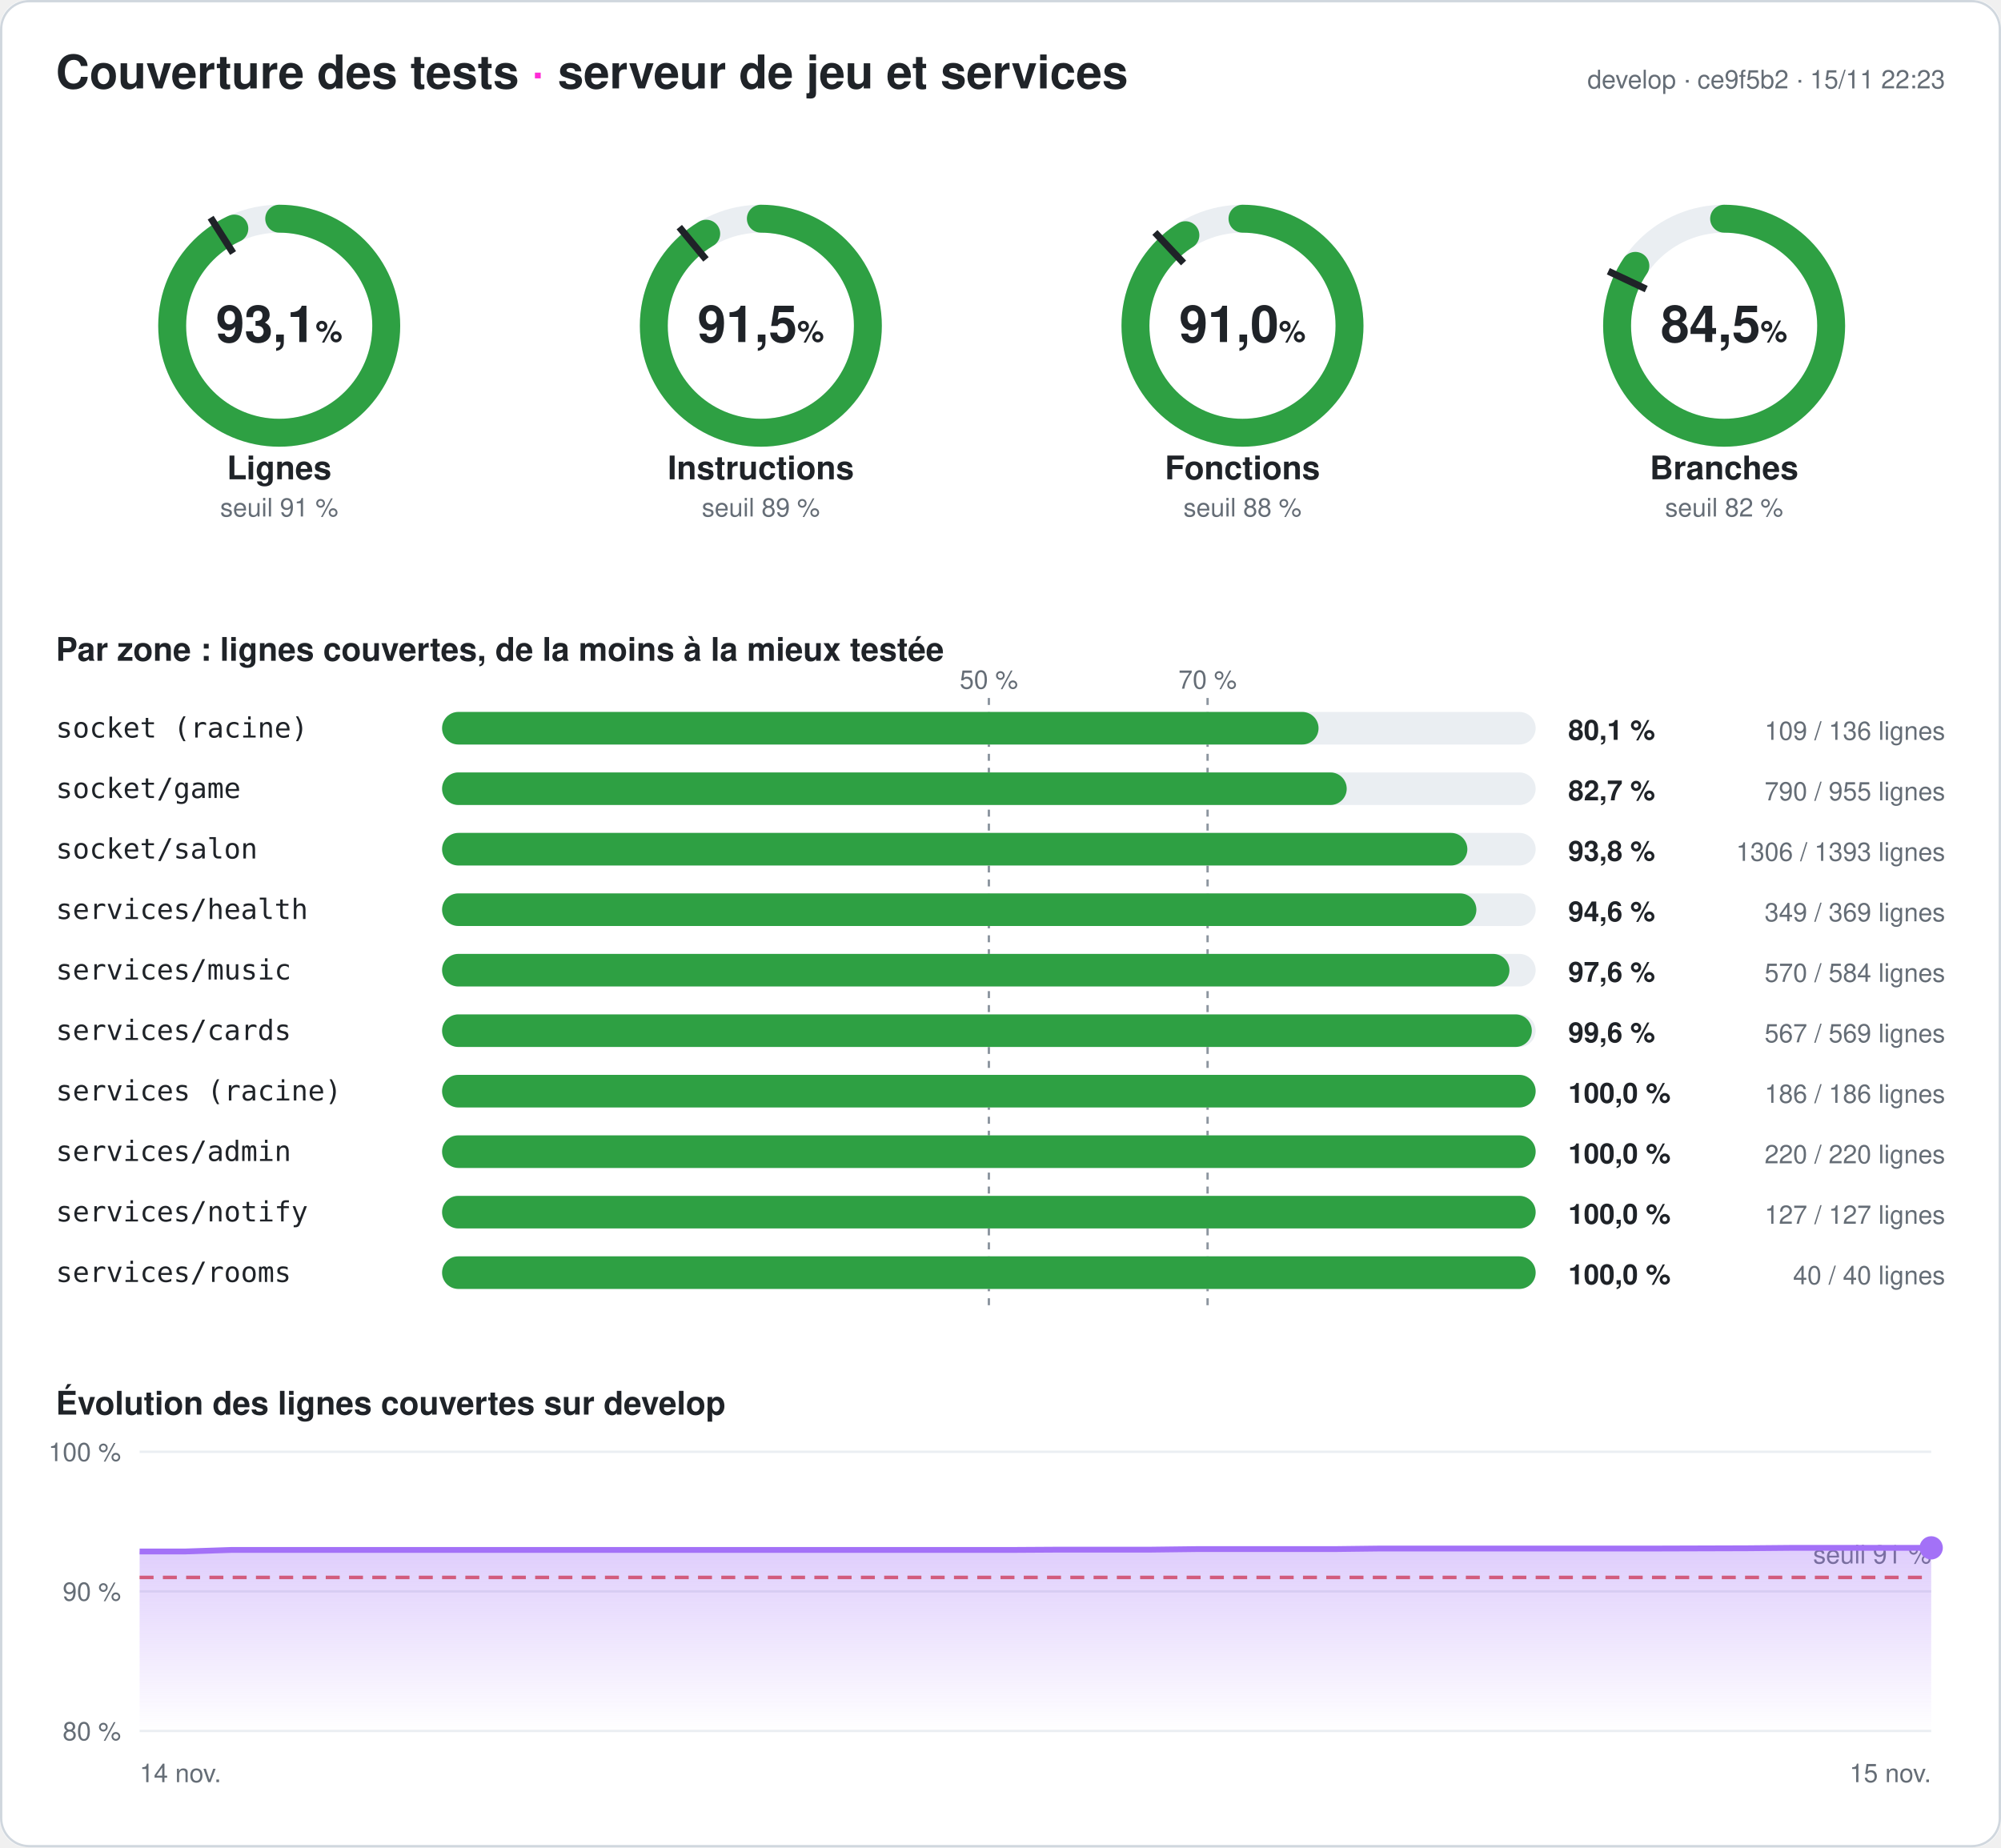
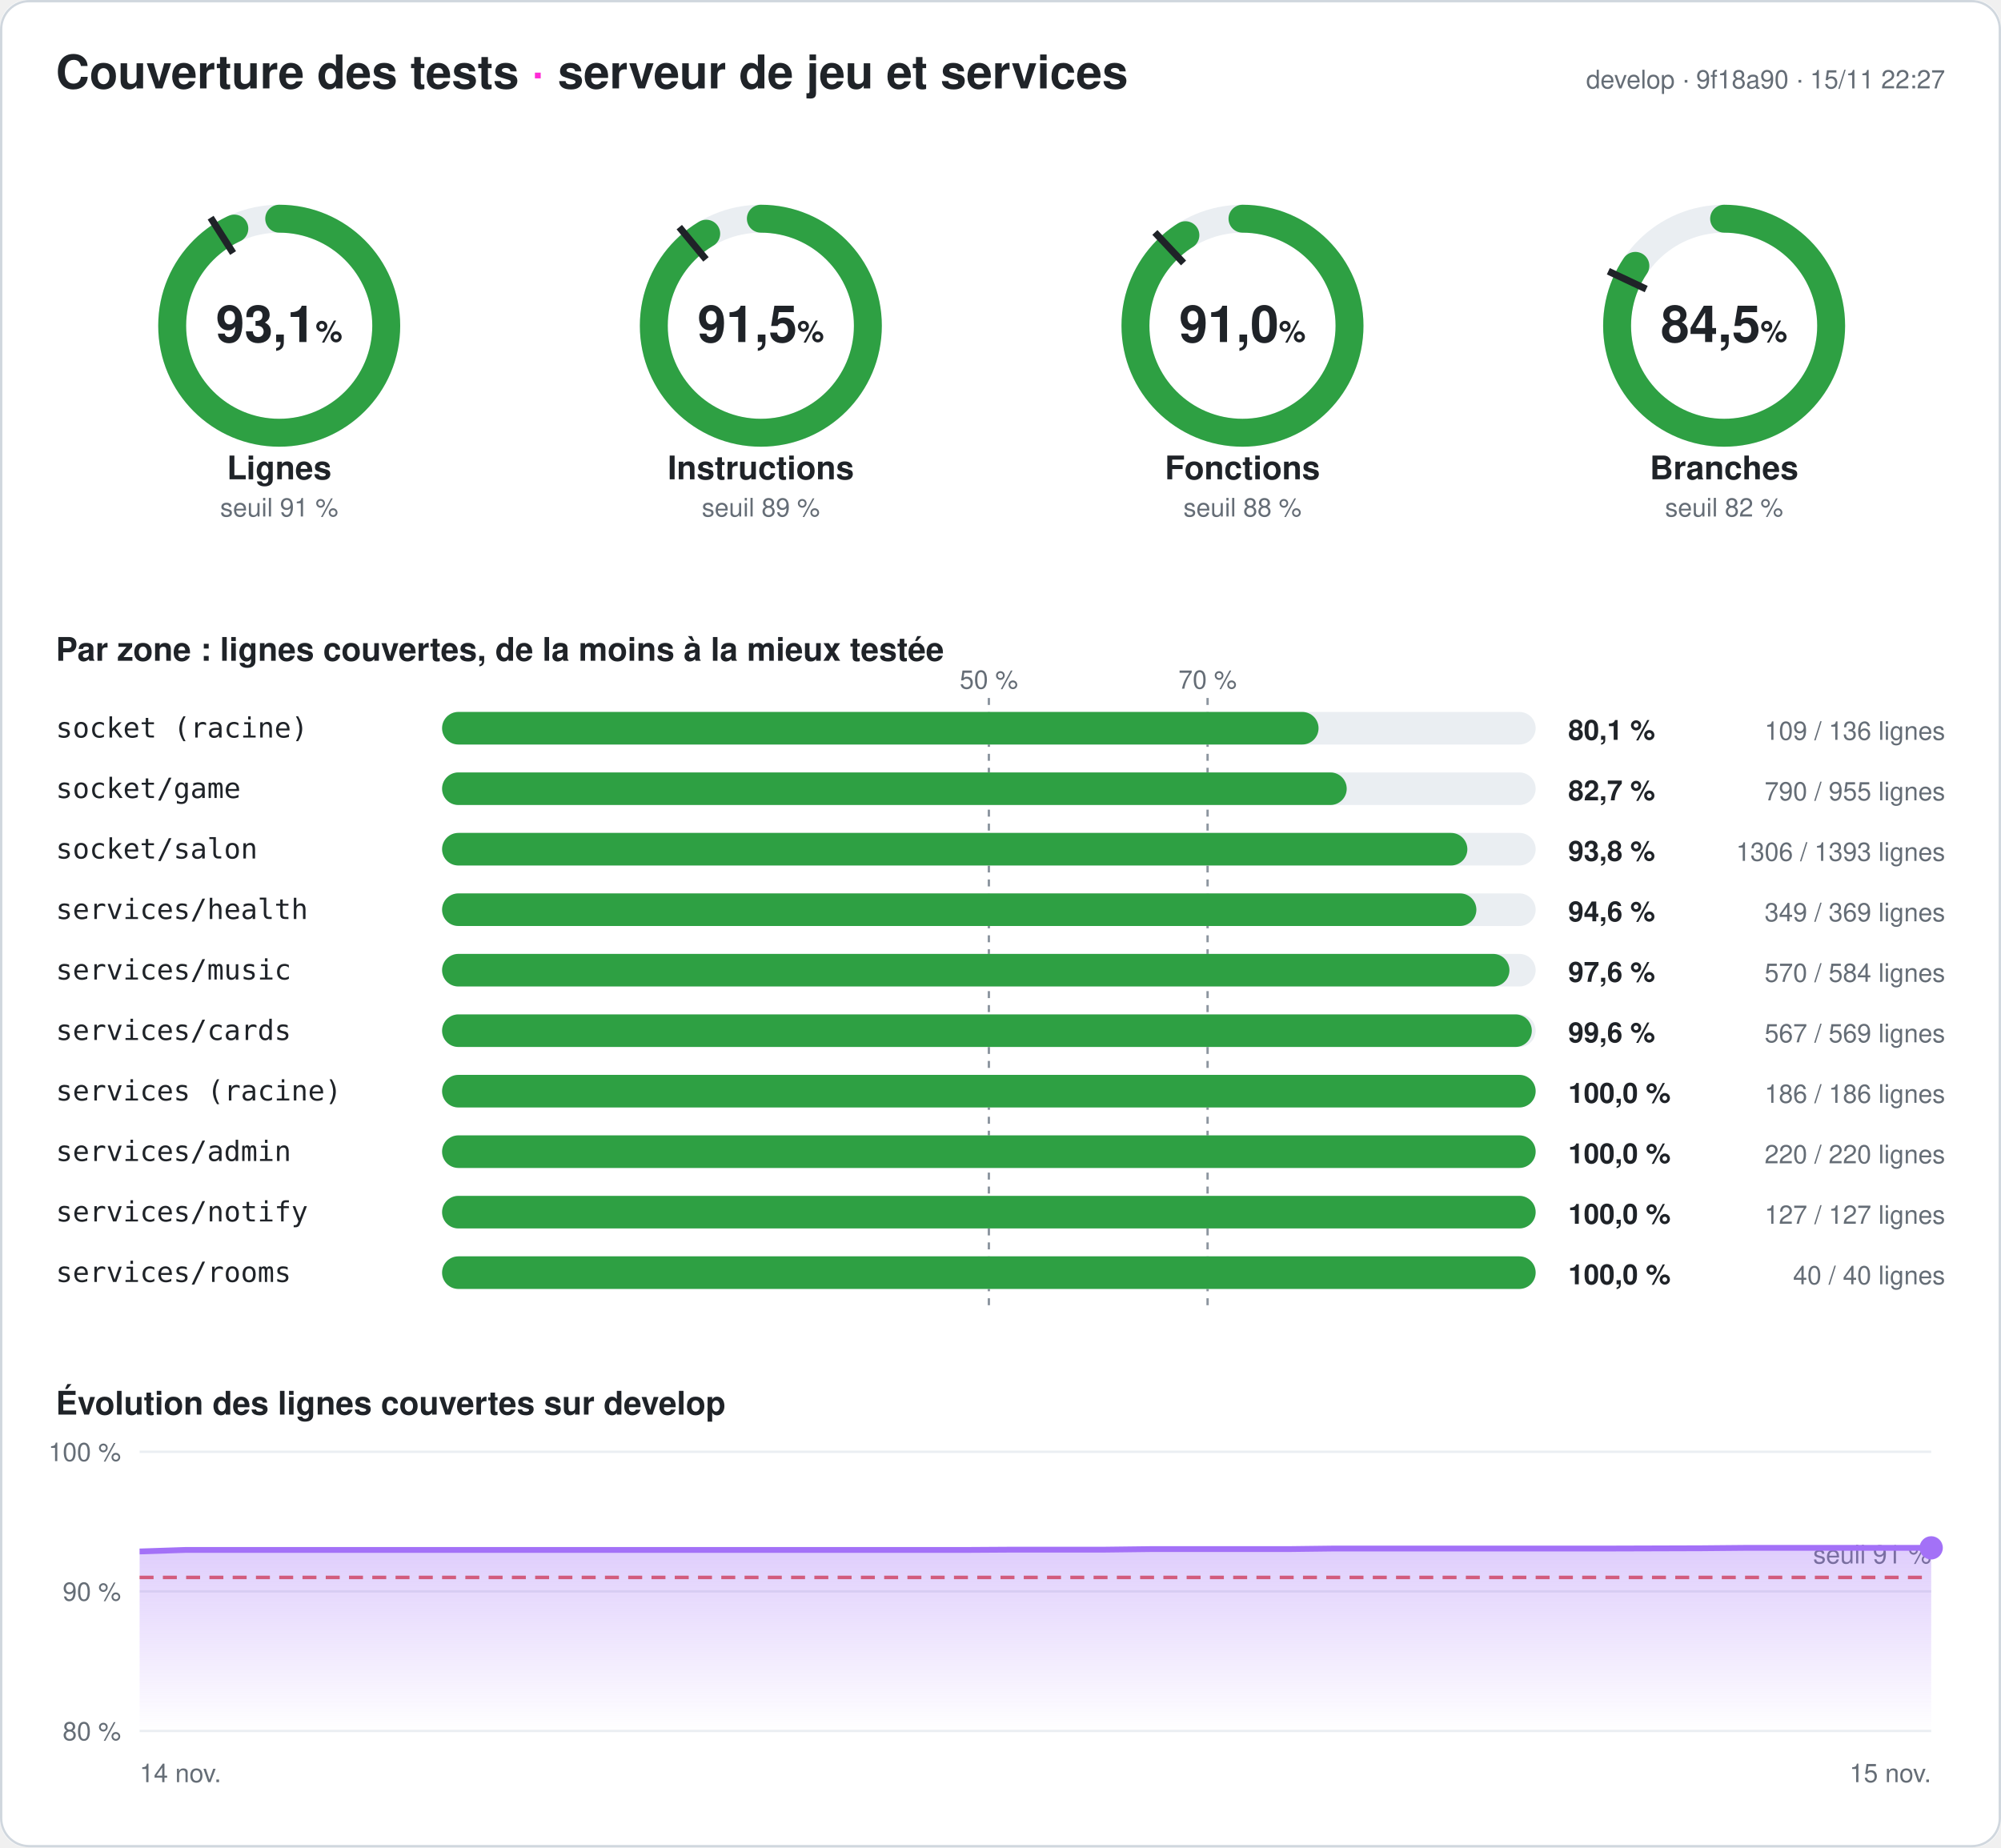
<svg xmlns="http://www.w3.org/2000/svg" width="860" height="794" viewBox="0 0 860 794" font-family="-apple-system,Segoe UI,Helvetica,Arial,sans-serif" role="img" aria-label="Couverture des tests du serveur : 93,1 % des lignes">
  <style>
.fond{fill:#ffffff}.titre{fill:#1f2328;font-size:20px;font-weight:700}.titre2{fill:#1f2328;font-size:14px;font-weight:600}
.valeur{fill:#1f2328;font-size:22px;font-weight:700}.unite{font-size:13px;font-weight:600}.nom{fill:#1f2328;font-size:14px;font-weight:600}
.petit{fill:#656d76;font-size:11px}.zone{fill:#1f2328;font-size:12px;font-family:ui-monospace,Consolas,monospace}
.chiffre{fill:#1f2328;font-size:12px;font-weight:700}.piste{stroke:#eaeef2}.piste-plein{fill:#eaeef2}.trait{stroke:#1f2328}
.repere{stroke:#8c959f;stroke-dasharray:3 3}.grille{stroke:#eaeef2}.bord{fill:none;stroke:#d0d7de}
@media (prefers-color-scheme: dark){.fond{fill:#0d1117}.titre,.titre2,.valeur,.nom,.zone,.chiffre{fill:#e6edf3}.petit{fill:#8d96a0}
.piste{stroke:#21262d}.piste-plein{fill:#21262d}.trait{stroke:#e6edf3}.repere{stroke:#6e7681}.grille{stroke:#21262d}.bord{stroke:#30363d}}
</style>
  <defs>
    <linearGradient id="degrade" x1="0" y1="0" x2="0" y2="1">
      <stop offset="0" stop-color="#a371f7" stop-opacity=".35" />
      <stop offset="1" stop-color="#a371f7" stop-opacity="0" />
    </linearGradient>
  </defs>
  <rect width="860" height="794" rx="12" class="fond" />
  <rect x=".5" y=".5" width="859" height="793" rx="12" class="bord" />
  <text x="24" y="38" class="titre">Couverture des tests <tspan fill="#ff2bd6">·</tspan> serveur de jeu et services</text>
-   <text x="836" y="38" class="petit" text-anchor="end">develop · ce9f5b2 · 15/11 22:23</text>
+   <text x="836" y="38" class="petit" text-anchor="end">develop · 9f18a90 · 15/11 22:27</text>
  <g>
    <circle cx="120" cy="140" r="46" class="piste" stroke-width="12" fill="none" />
    <circle cx="120" cy="140" r="46" stroke="#2ea043" stroke-width="12" fill="none" stroke-linecap="round" stroke-dasharray="269.141 289.027" transform="rotate(-90 120 140)" />
    <polyline points="100.174,108.76 90.53,93.562" class="trait" stroke-width="3" />
    <text x="120" y="147" class="valeur" text-anchor="middle">93,1<tspan class="unite"> %</tspan>
    </text>
    <text x="120" y="206" class="nom" text-anchor="middle">Lignes</text>
    <text x="120" y="222" class="petit" text-anchor="middle">seuil 91 %</text>
  </g>
  <g>
    <circle cx="327" cy="140" r="46" class="piste" stroke-width="12" fill="none" />
    <circle cx="327" cy="140" r="46" stroke="#2ea043" stroke-width="12" fill="none" stroke-linecap="round" stroke-dasharray="264.401 289.027" transform="rotate(-90 327 140)" />
    <polyline points="303.415,111.491 291.942,97.622" class="trait" stroke-width="3" />
    <text x="327" y="147" class="valeur" text-anchor="middle">91,5<tspan class="unite"> %</tspan>
    </text>
    <text x="327" y="206" class="nom" text-anchor="middle">Instructions</text>
    <text x="327" y="222" class="petit" text-anchor="middle">seuil 89 %</text>
  </g>
  <g>
    <circle cx="534" cy="140" r="46" class="piste" stroke-width="12" fill="none" />
    <circle cx="534" cy="140" r="46" stroke="#2ea043" stroke-width="12" fill="none" stroke-linecap="round" stroke-dasharray="263.159 289.027" transform="rotate(-90 534 140)" />
    <polyline points="508.672,113.028 496.35,99.907" class="trait" stroke-width="3" />
    <text x="534" y="147" class="valeur" text-anchor="middle">91,0<tspan class="unite"> %</tspan>
    </text>
    <text x="534" y="206" class="nom" text-anchor="middle">Fonctions</text>
    <text x="534" y="222" class="petit" text-anchor="middle">seuil 88 %</text>
  </g>
  <g>
    <circle cx="741" cy="140" r="46" class="piste" stroke-width="12" fill="none" />
    <circle cx="741" cy="140" r="46" stroke="#2ea043" stroke-width="12" fill="none" stroke-linecap="round" stroke-dasharray="244.083 289.027" transform="rotate(-90 741 140)" />
    <polyline points="707.521,124.246 691.235,116.582" class="trait" stroke-width="3" />
    <text x="741" y="147" class="valeur" text-anchor="middle">84,5<tspan class="unite"> %</tspan>
    </text>
    <text x="741" y="206" class="nom" text-anchor="middle">Branches</text>
    <text x="741" y="222" class="petit" text-anchor="middle">seuil 82 %</text>
  </g>
  <text x="24" y="284" class="titre2">Par zone : lignes couvertes, de la moins à la mieux testée</text>
  <line x1="425" x2="425" y1="300" y2="564" class="repere" />
  <text x="425" y="296" class="petit" text-anchor="middle">50 %</text>
  <line x1="519" x2="519" y1="300" y2="564" class="repere" />
  <text x="519" y="296" class="petit" text-anchor="middle">70 %</text>
  <text x="24" y="317" class="zone">socket (racine)</text>
  <rect x="190" y="306" width="470" height="14" rx="7" class="piste-plein" />
  <rect x="190" y="306" width="376.691" height="14" rx="7" fill="#2ea043" />
  <text x="674" y="318" class="chiffre">80,1 %</text>
  <text x="836" y="318" class="petit" text-anchor="end">109 / 136 lignes</text>
  <text x="24" y="343" class="zone">socket/game</text>
  <rect x="190" y="332" width="470" height="14" rx="7" class="piste-plein" />
  <rect x="190" y="332" width="388.796" height="14" rx="7" fill="#2ea043" />
  <text x="674" y="344" class="chiffre">82,7 %</text>
  <text x="836" y="344" class="petit" text-anchor="end">790 / 955 lignes</text>
  <text x="24" y="369" class="zone">socket/salon</text>
  <rect x="190" y="358" width="470" height="14" rx="7" class="piste-plein" />
  <rect x="190" y="358" width="440.646" height="14" rx="7" fill="#2ea043" />
  <text x="674" y="370" class="chiffre">93,8 %</text>
  <text x="836" y="370" class="petit" text-anchor="end">1306 / 1393 lignes</text>
  <text x="24" y="395" class="zone">services/health</text>
  <rect x="190" y="384" width="470" height="14" rx="7" class="piste-plein" />
  <rect x="190" y="384" width="444.526" height="14" rx="7" fill="#2ea043" />
  <text x="674" y="396" class="chiffre">94,6 %</text>
  <text x="836" y="396" class="petit" text-anchor="end">349 / 369 lignes</text>
  <text x="24" y="421" class="zone">services/music</text>
  <rect x="190" y="410" width="470" height="14" rx="7" class="piste-plein" />
  <rect x="190" y="410" width="458.733" height="14" rx="7" fill="#2ea043" />
  <text x="674" y="422" class="chiffre">97,6 %</text>
  <text x="836" y="422" class="petit" text-anchor="end">570 / 584 lignes</text>
  <text x="24" y="447" class="zone">services/cards</text>
  <rect x="190" y="436" width="470" height="14" rx="7" class="piste-plein" />
  <rect x="190" y="436" width="468.348" height="14" rx="7" fill="#2ea043" />
  <text x="674" y="448" class="chiffre">99,6 %</text>
  <text x="836" y="448" class="petit" text-anchor="end">567 / 569 lignes</text>
  <text x="24" y="473" class="zone">services (racine)</text>
  <rect x="190" y="462" width="470" height="14" rx="7" class="piste-plein" />
  <rect x="190" y="462" width="470" height="14" rx="7" fill="#2ea043" />
  <text x="674" y="474" class="chiffre">100,0 %</text>
  <text x="836" y="474" class="petit" text-anchor="end">186 / 186 lignes</text>
  <text x="24" y="499" class="zone">services/admin</text>
  <rect x="190" y="488" width="470" height="14" rx="7" class="piste-plein" />
  <rect x="190" y="488" width="470" height="14" rx="7" fill="#2ea043" />
  <text x="674" y="500" class="chiffre">100,0 %</text>
  <text x="836" y="500" class="petit" text-anchor="end">220 / 220 lignes</text>
  <text x="24" y="525" class="zone">services/notify</text>
  <rect x="190" y="514" width="470" height="14" rx="7" class="piste-plein" />
  <rect x="190" y="514" width="470" height="14" rx="7" fill="#2ea043" />
  <text x="674" y="526" class="chiffre">100,0 %</text>
  <text x="836" y="526" class="petit" text-anchor="end">127 / 127 lignes</text>
  <text x="24" y="551" class="zone">services/rooms</text>
  <rect x="190" y="540" width="470" height="14" rx="7" class="piste-plein" />
  <rect x="190" y="540" width="470" height="14" rx="7" fill="#2ea043" />
  <text x="674" y="552" class="chiffre">100,0 %</text>
  <text x="836" y="552" class="petit" text-anchor="end">40 / 40 lignes</text>
  <text x="24" y="608" class="titre2">Évolution des lignes couvertes sur develop</text>
  <line x1="60" x2="830" y1="744" y2="744" class="grille" />
  <text x="52" y="748" class="petit" text-anchor="end">80 %</text>
  <line x1="60" x2="830" y1="684" y2="684" class="grille" />
  <text x="52" y="688" class="petit" text-anchor="end">90 %</text>
  <line x1="60" x2="830" y1="624" y2="624" class="grille" />
  <text x="52" y="628" class="petit" text-anchor="end">100 %</text>
  <line x1="60" x2="830" y1="678" y2="678" stroke="#e5534b" stroke-dasharray="6 4" stroke-width="1.5" />
  <text x="830" y="672" class="petit" fill="#e5534b" text-anchor="end">seuil 91 %</text>
-   <polygon points="60,744 60,666.84 79.744,666.84 99.487,666.18 119.231,666.18 138.974,666.18 158.718,666.18 178.462,666.18 198.205,666.18 217.949,666.18 237.692,666.18 257.436,666.18 277.179,666.18 296.923,666.18 316.667,666.18 336.41,666.18 356.154,666.18 375.897,666.18 395.641,666.18 415.385,666.18 435.128,666.18 454.872,666.06 474.615,666.06 494.359,666.06 514.103,665.82 533.846,665.82 553.59,665.82 573.333,665.82 593.077,665.58 612.821,665.58 632.564,665.58 652.308,665.58 672.051,665.58 691.795,665.58 711.538,665.58 731.282,665.52 751.026,665.46 770.769,665.28 790.513,665.28 810.256,665.28 830,665.28 830,744" fill="url(#degrade)" />
-   <polyline points="60,666.84 79.744,666.84 99.487,666.18 119.231,666.18 138.974,666.18 158.718,666.18 178.462,666.18 198.205,666.18 217.949,666.18 237.692,666.18 257.436,666.18 277.179,666.18 296.923,666.18 316.667,666.18 336.41,666.18 356.154,666.18 375.897,666.18 395.641,666.18 415.385,666.18 435.128,666.18 454.872,666.06 474.615,666.06 494.359,666.06 514.103,665.82 533.846,665.82 553.59,665.82 573.333,665.82 593.077,665.58 612.821,665.58 632.564,665.58 652.308,665.58 672.051,665.58 691.795,665.58 711.538,665.58 731.282,665.52 751.026,665.46 770.769,665.28 790.513,665.28 810.256,665.28 830,665.28" fill="none" stroke="#a371f7" stroke-width="2.5" stroke-linejoin="round" />
+   <polygon points="60,744 60,666.84 79.744,666.18 99.487,666.18 119.231,666.18 138.974,666.18 158.718,666.18 178.462,666.18 198.205,666.18 217.949,666.18 237.692,666.18 257.436,666.18 277.179,666.18 296.923,666.18 316.667,666.18 336.41,666.18 356.154,666.18 375.897,666.18 395.641,666.18 415.385,666.18 435.128,666.06 454.872,666.06 474.615,666.06 494.359,665.82 514.103,665.82 533.846,665.82 553.59,665.82 573.333,665.58 593.077,665.58 612.821,665.58 632.564,665.58 652.308,665.58 672.051,665.58 691.795,665.58 711.538,665.52 731.282,665.46 751.026,665.28 770.769,665.28 790.513,665.28 810.256,665.28 830,665.28 830,744" fill="url(#degrade)" />
+   <polyline points="60,666.84 79.744,666.18 99.487,666.18 119.231,666.18 138.974,666.18 158.718,666.18 178.462,666.18 198.205,666.18 217.949,666.18 237.692,666.18 257.436,666.18 277.179,666.18 296.923,666.18 316.667,666.18 336.41,666.18 356.154,666.18 375.897,666.18 395.641,666.18 415.385,666.18 435.128,666.06 454.872,666.06 474.615,666.06 494.359,665.82 514.103,665.82 533.846,665.82 553.59,665.82 573.333,665.58 593.077,665.58 612.821,665.58 632.564,665.58 652.308,665.58 672.051,665.58 691.795,665.58 711.538,665.52 731.282,665.46 751.026,665.28 770.769,665.28 790.513,665.28 810.256,665.28 830,665.28" fill="none" stroke="#a371f7" stroke-width="2.5" stroke-linejoin="round" />
  <circle cx="830" cy="665.28" r="5" fill="#a371f7" />
  <text x="60" y="766" class="petit">14 nov.</text>
  <text x="830" y="766" class="petit" text-anchor="end">15 nov.</text>
</svg>
